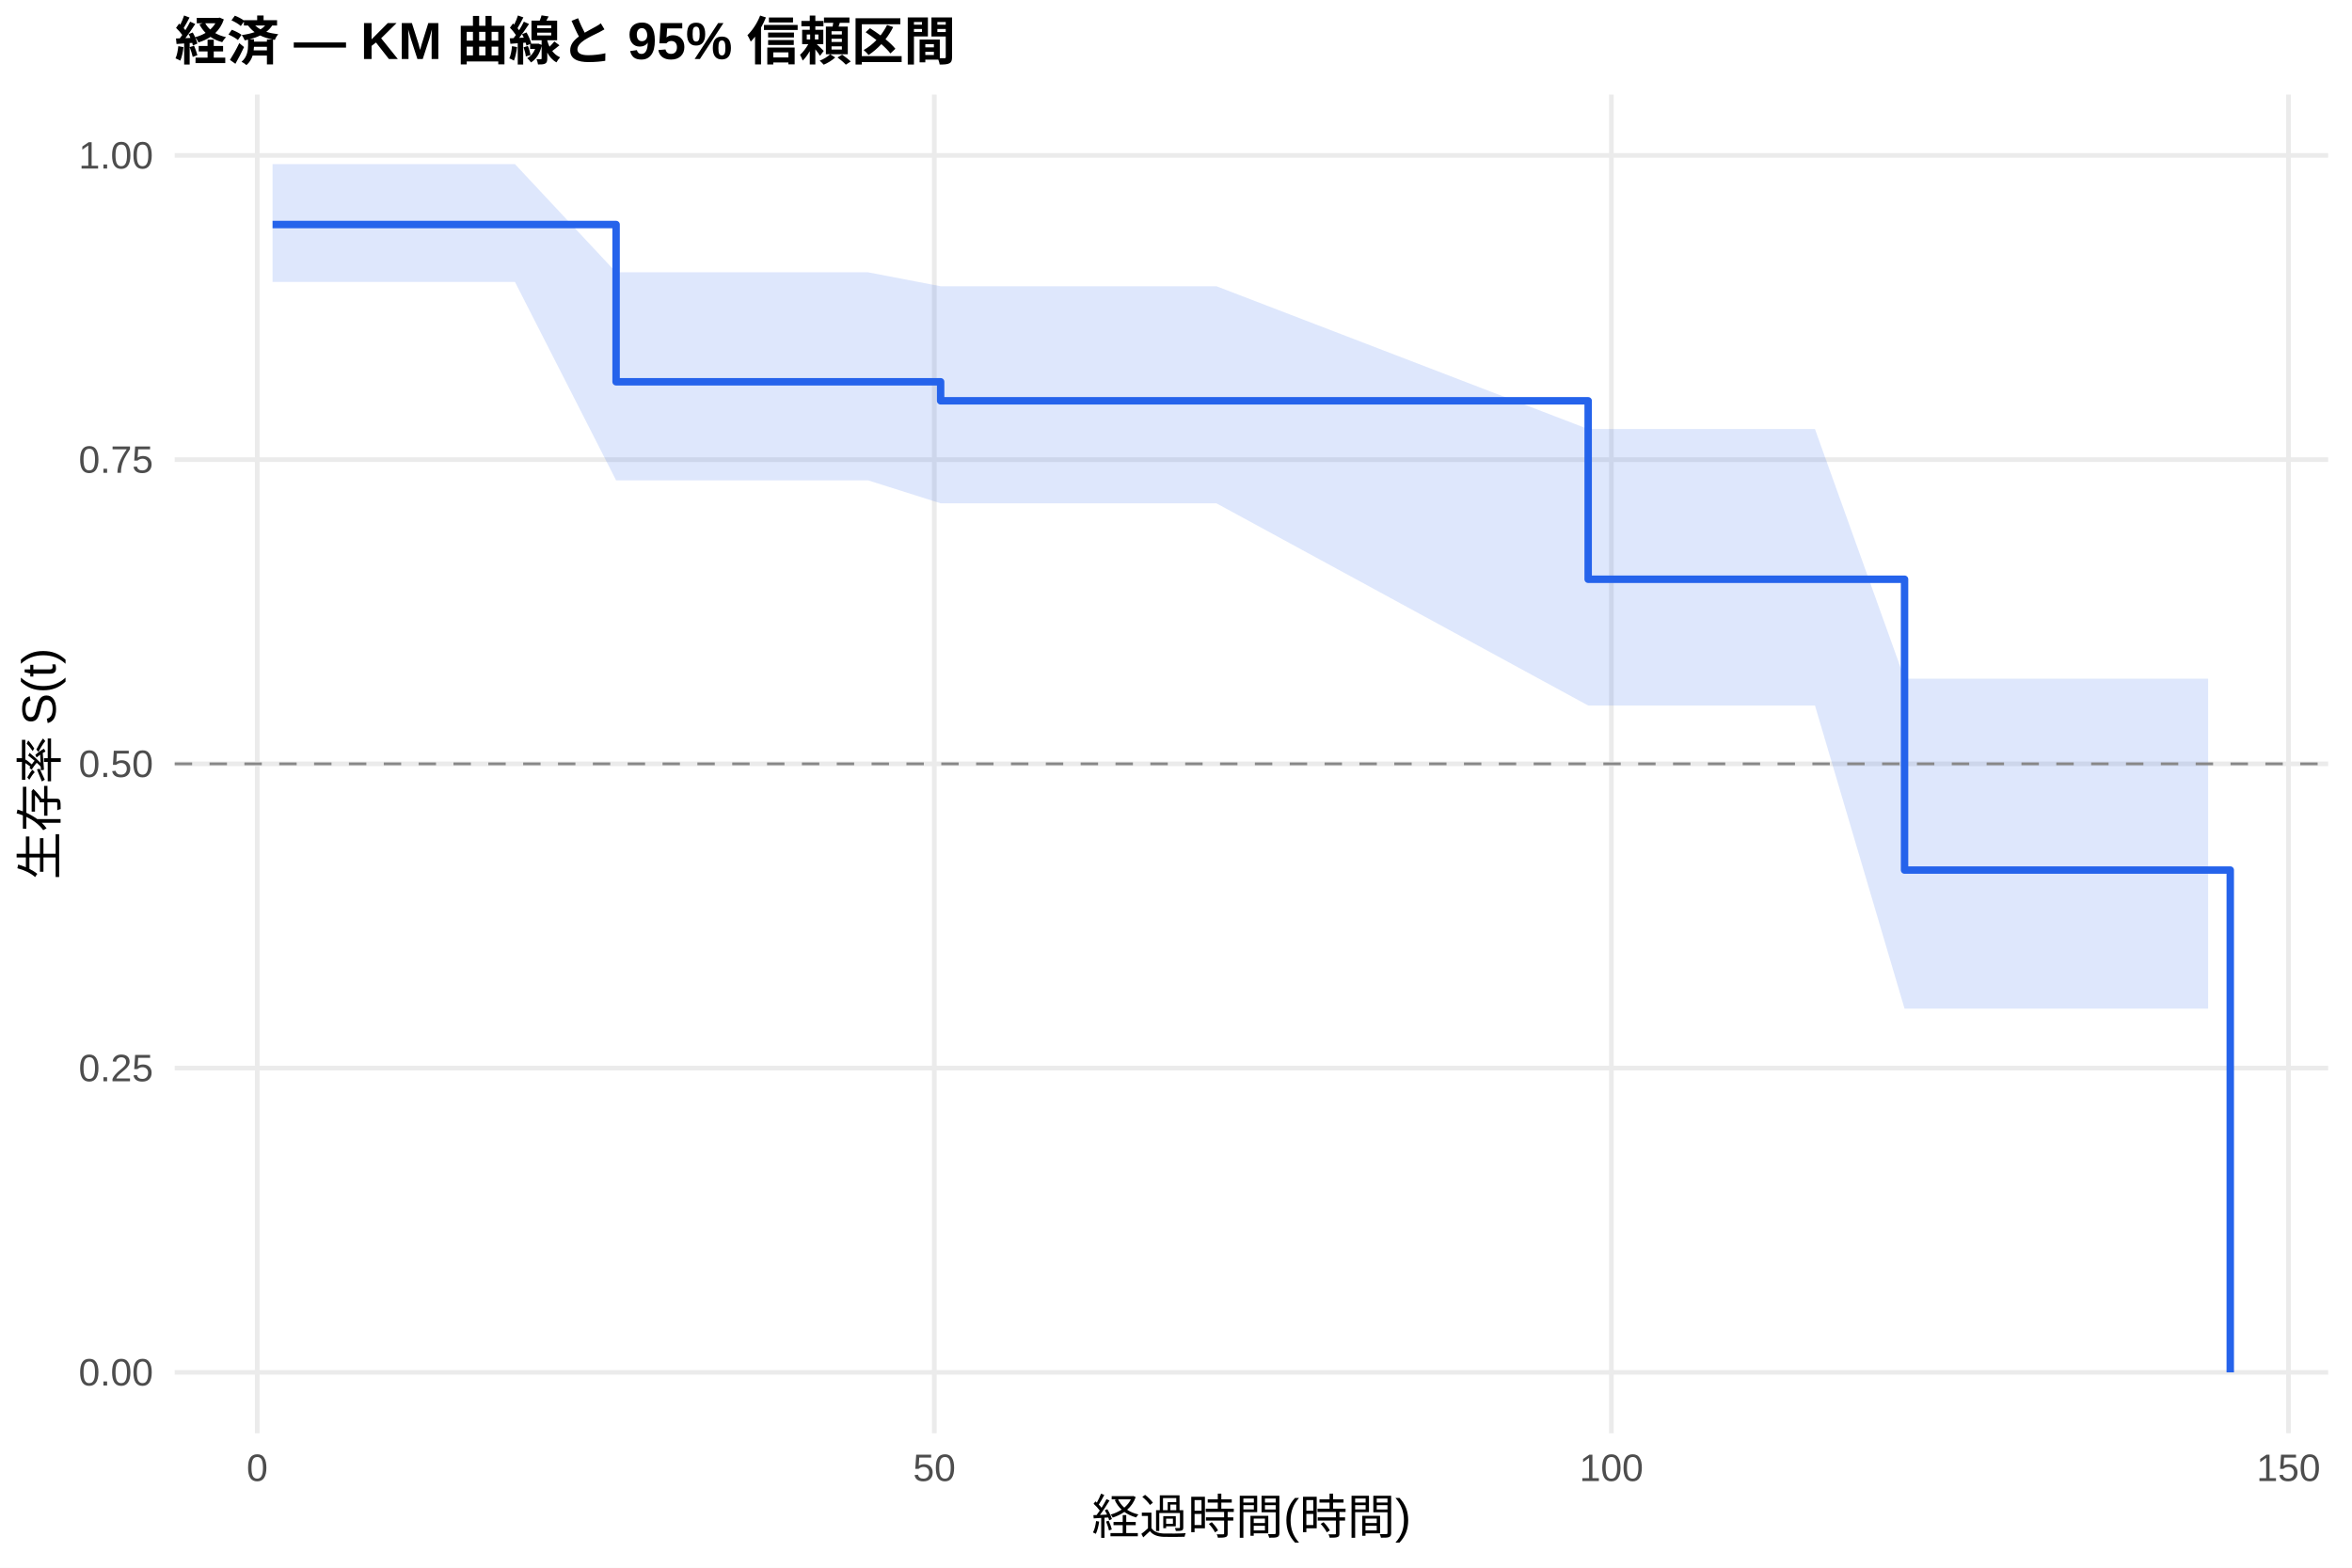
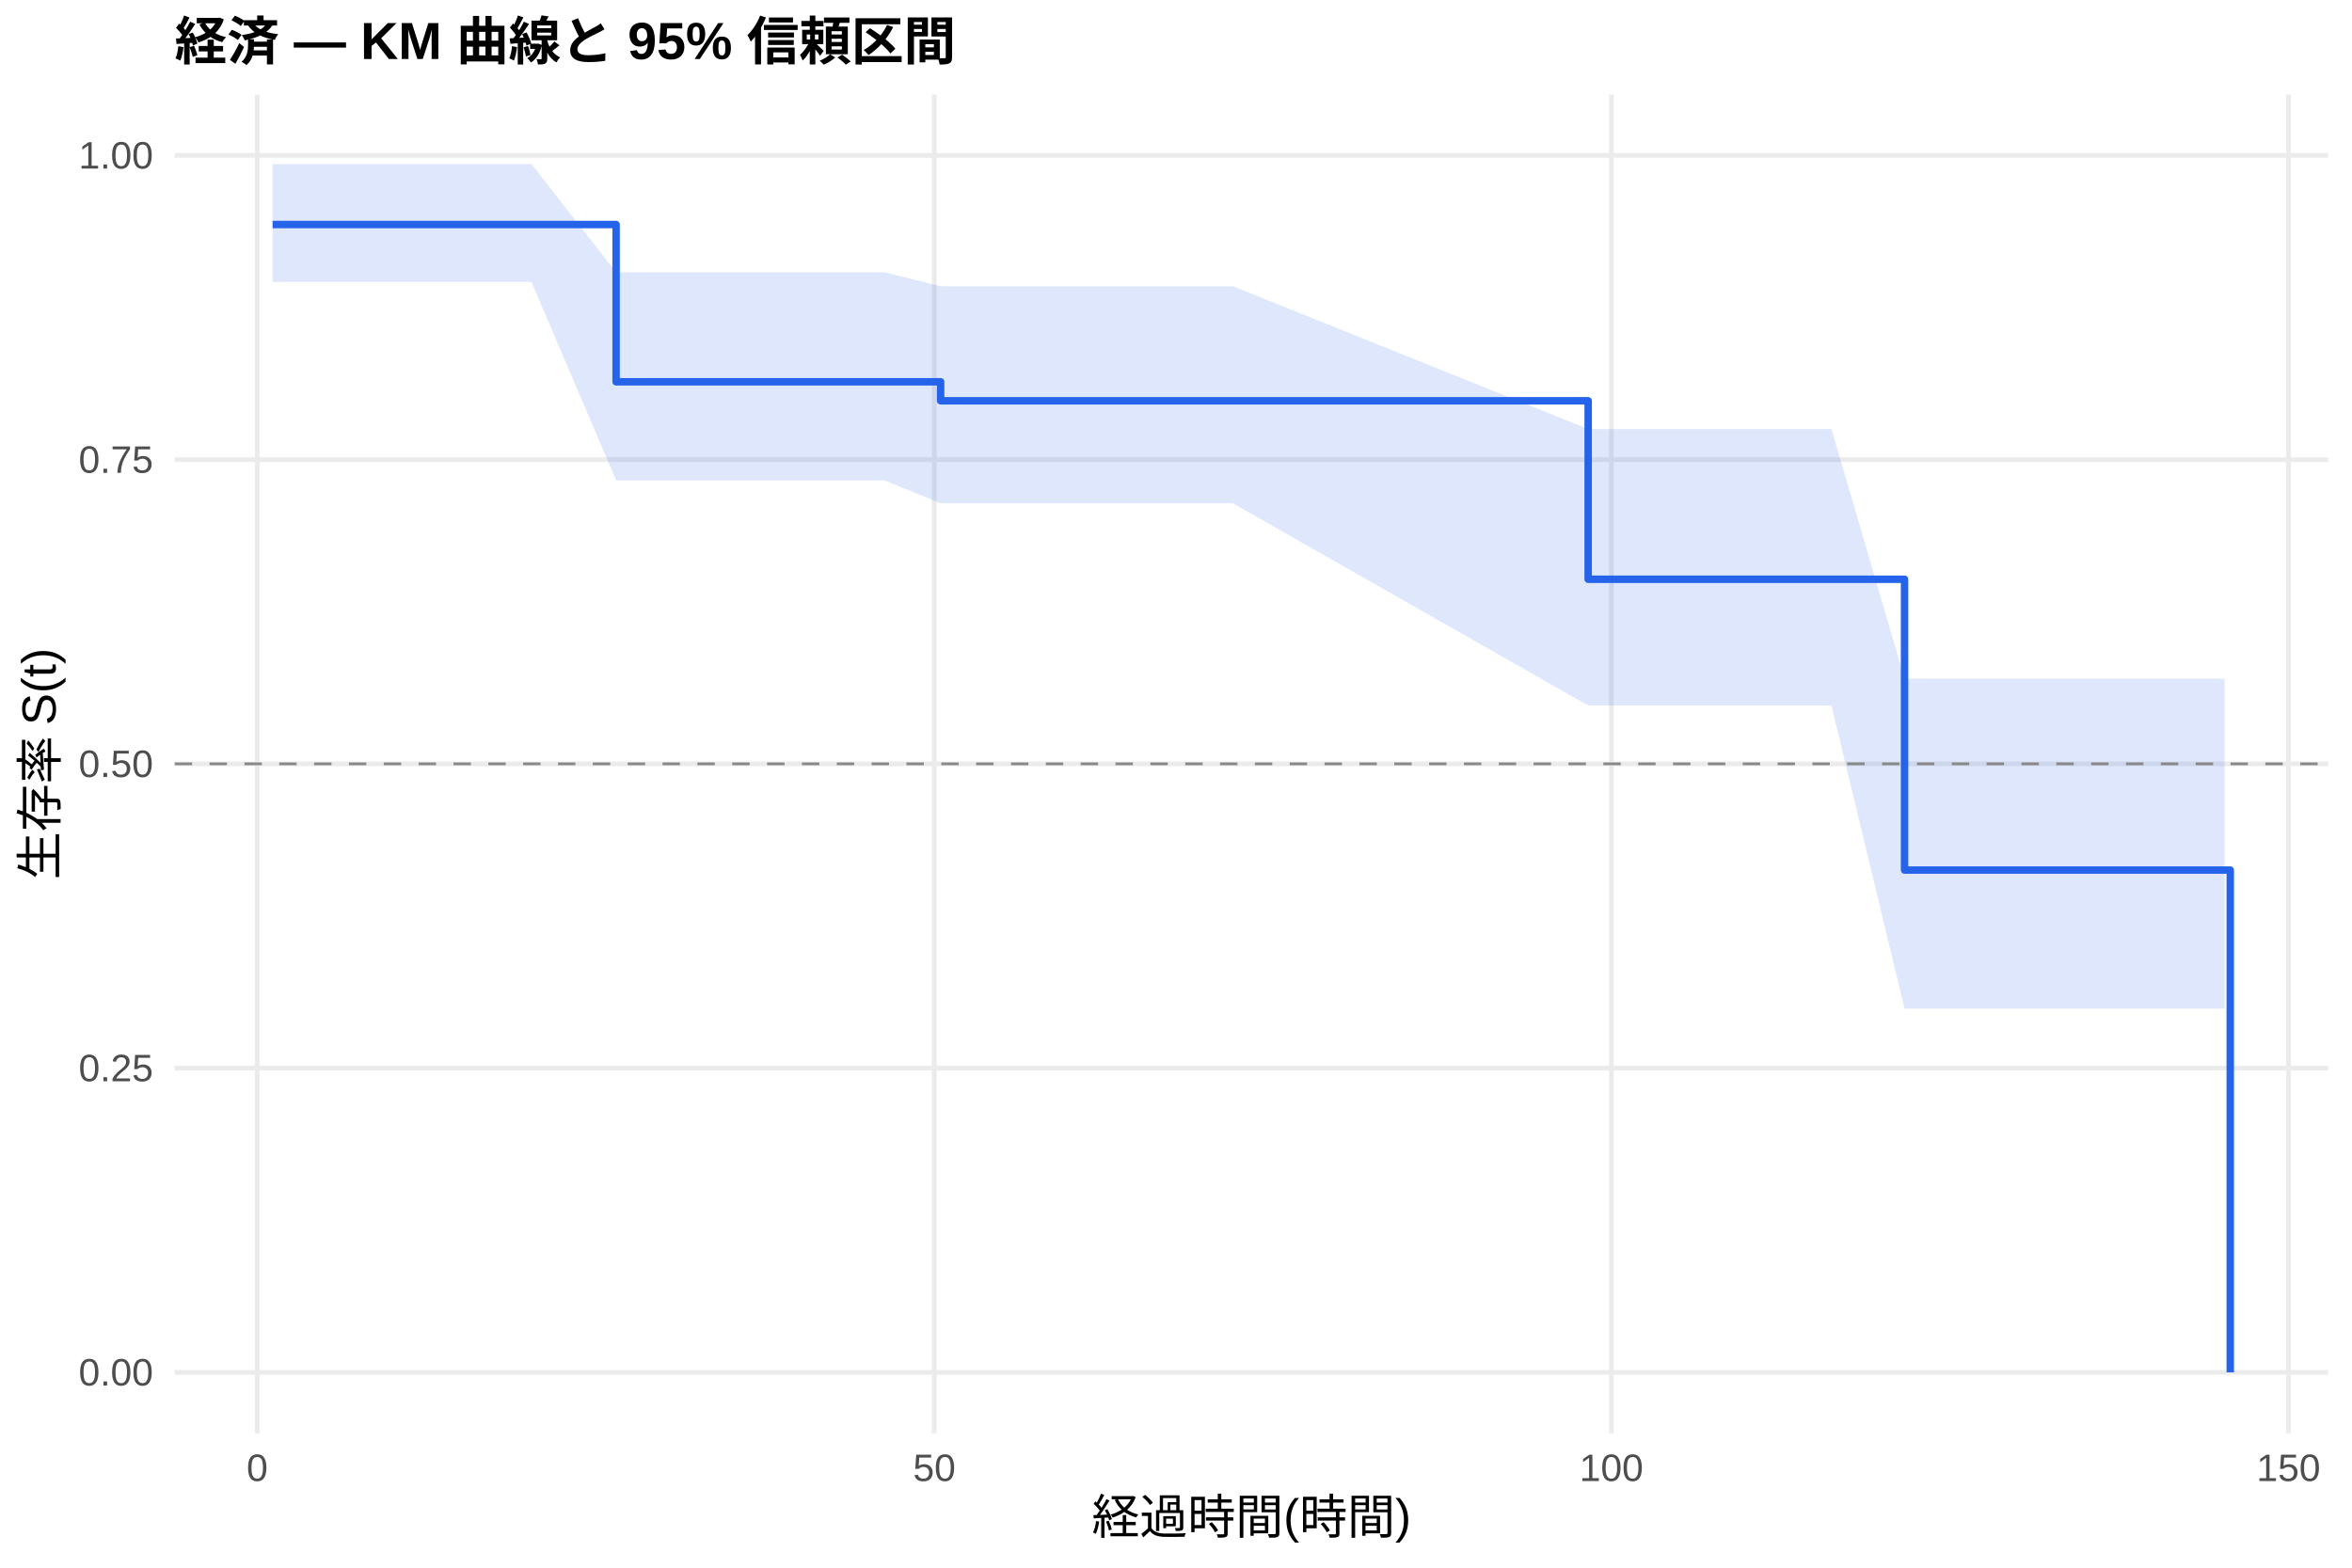
<svg xmlns="http://www.w3.org/2000/svg" width="540.00pt" height="360.00pt" viewBox="0 0 540.00 360.00">
  <g class="svglite">
    <defs>
      <style type="text/css">
    .svglite line, .svglite polyline, .svglite polygon, .svglite path, .svglite rect, .svglite circle {
      fill: none;
      stroke: #000000;
      stroke-linecap: round;
      stroke-linejoin: round;
      stroke-miterlimit: 10.00;
    }
    .svglite text {
      white-space: pre;
    }
    .svglite g.glyphgroup path {
      fill: inherit;
      stroke: none;
    }
  </style>
    </defs>
    <rect width="100%" height="100%" style="stroke: none; fill: #FFFFFF;" />
    <defs>
      <clipPath id="cpMC4wMHw1NDAuMDB8MC4wMHwzNjAuMDA=">
        <rect x="0.00" y="0.00" width="540.00" height="360.00" />
      </clipPath>
    </defs>
    <g clip-path="url(#cpMC4wMHw1NDAuMDB8MC4wMHwzNjAuMDA=)">
      <rect x="0" y="0.00" width="540.00" height="360.00" style="stroke-width: 1.07; stroke: none; fill: #FFFFFF;" />
    </g>
    <defs>
      <clipPath id="cpNDAuMTF8NTM0LjUyfDIxLjcxfDMyOS4xMg==">
        <rect x="40.11" y="21.71" width="494.41" height="307.41" />
      </clipPath>
    </defs>
    <g clip-path="url(#cpNDAuMTF8NTM0LjUyfDIxLjcxfDMyOS4xMg==)">
      <polyline points="40.11,315.14 534.52,315.14 " style="stroke-width: 1.07; stroke: #EBEBEB; stroke-linecap: butt;" />
      <polyline points="40.11,245.28 534.52,245.28 " style="stroke-width: 1.07; stroke: #EBEBEB; stroke-linecap: butt;" />
      <polyline points="40.11,175.41 534.52,175.41 " style="stroke-width: 1.07; stroke: #EBEBEB; stroke-linecap: butt;" />
      <polyline points="40.11,105.55 534.52,105.55 " style="stroke-width: 1.07; stroke: #EBEBEB; stroke-linecap: butt;" />
      <polyline points="40.11,35.68 534.52,35.68 " style="stroke-width: 1.07; stroke: #EBEBEB; stroke-linecap: butt;" />
      <polyline points="59.06,329.12 59.06,21.71 " style="stroke-width: 1.07; stroke: #EBEBEB; stroke-linecap: butt;" />
      <polyline points="214.51,329.12 214.51,21.71 " style="stroke-width: 1.07; stroke: #EBEBEB; stroke-linecap: butt;" />
      <polyline points="369.96,329.12 369.96,21.71 " style="stroke-width: 1.07; stroke: #EBEBEB; stroke-linecap: butt;" />
      <polyline points="525.42,329.12 525.42,21.71 " style="stroke-width: 1.07; stroke: #EBEBEB; stroke-linecap: butt;" />
-       <polygon points="62.58,37.69 70.41,37.69 73.21,37.69 80.62,37.69 83.52,37.69 86.32,37.69 96.32,37.69 99.01,37.69 118.23,37.69 141.45,62.53 152.43,62.53 154.97,62.53 160.62,62.53 170.57,62.53 178.60,62.53 199.28,62.53 215.96,65.73 245.65,65.73 279.28,65.73 364.63,98.53 369.19,98.53 381.99,98.53 384.84,98.53 387.94,98.53 390.59,98.53 397.48,98.53 402.51,98.53 406.60,98.53 416.70,98.53 437.27,155.85 446.34,155.85 456.71,155.85 472.20,155.85 477.43,155.85 481.53,155.85 491.48,155.85 506.97,155.85 506.97,231.62 491.48,231.62 481.53,231.62 477.43,231.62 472.20,231.62 456.71,231.62 446.34,231.62 437.27,231.62 416.70,162.01 406.60,162.01 402.51,162.01 397.48,162.01 390.59,162.01 387.94,162.01 384.84,162.01 381.99,162.01 369.19,162.01 364.63,162.01 279.28,115.58 245.65,115.58 215.96,115.58 199.28,110.30 178.60,110.30 170.57,110.30 160.62,110.30 154.97,110.30 152.43,110.30 141.45,110.30 118.23,64.74 99.01,64.74 96.32,64.74 86.32,64.74 83.52,64.74 80.62,64.74 73.21,64.74 70.41,64.74 62.58,64.74 " style="stroke-width: 0.00; stroke: none; stroke-linecap: butt; fill: #2563EB; fill-opacity: 0.15;" />
-       <polyline points="62.58,37.69 70.41,37.69 73.21,37.69 80.62,37.69 83.52,37.69 86.32,37.69 96.32,37.69 99.01,37.69 118.23,37.69 141.45,62.53 152.43,62.53 154.97,62.53 160.62,62.53 170.57,62.53 178.60,62.53 199.28,62.53 215.96,65.73 245.65,65.73 279.28,65.73 364.63,98.53 369.19,98.53 381.99,98.53 384.84,98.53 387.94,98.53 390.59,98.53 397.48,98.53 402.51,98.53 406.60,98.53 416.70,98.53 437.27,155.85 446.34,155.85 456.71,155.85 472.20,155.85 477.43,155.85 481.53,155.85 491.48,155.85 506.97,155.85 " style="stroke-width: 1.07; stroke: none; stroke-linecap: butt;" />
-       <polyline points="506.97,231.62 491.48,231.62 481.53,231.62 477.43,231.62 472.20,231.62 456.71,231.62 446.34,231.62 437.27,231.62 416.70,162.01 406.60,162.01 402.51,162.01 397.48,162.01 390.59,162.01 387.94,162.01 384.84,162.01 381.99,162.01 369.19,162.01 364.63,162.01 279.28,115.58 245.65,115.58 215.96,115.58 199.28,110.30 178.60,110.30 170.57,110.30 160.62,110.30 154.97,110.30 152.43,110.30 141.45,110.30 118.23,64.74 99.01,64.74 96.32,64.74 86.32,64.74 83.52,64.74 80.62,64.74 73.21,64.74 70.41,64.74 62.58,64.74 " style="stroke-width: 1.07; stroke: none; stroke-linecap: butt;" />
-       <polyline points="62.58,51.56 70.41,51.56 70.41,51.56 73.21,51.56 73.21,51.56 80.62,51.56 80.62,51.56 83.52,51.56 83.52,51.56 86.32,51.56 86.32,51.56 96.32,51.56 96.32,51.56 99.01,51.56 99.01,51.56 118.23,51.56 118.23,51.56 141.45,51.56 141.45,87.67 152.43,87.67 152.43,87.67 154.97,87.67 154.97,87.67 160.62,87.67 160.62,87.67 170.57,87.67 170.57,87.67 178.60,87.67 178.60,87.67 199.28,87.67 199.28,87.67 215.96,87.67 215.96,92.04 245.65,92.04 245.65,92.04 279.28,92.04 279.28,92.04 364.63,92.04 364.63,133.02 369.19,133.02 369.19,133.02 381.99,133.02 381.99,133.02 384.84,133.02 384.84,133.02 387.94,133.02 387.94,133.02 390.59,133.02 390.59,133.02 397.48,133.02 397.48,133.02 402.51,133.02 402.51,133.02 406.60,133.02 406.60,133.02 416.70,133.02 416.70,133.02 437.27,133.02 437.27,199.80 446.34,199.80 446.34,199.80 456.71,199.80 456.71,199.80 472.20,199.80 472.20,199.80 477.43,199.80 477.43,199.80 481.53,199.80 481.53,199.80 491.48,199.80 491.48,199.80 506.97,199.80 506.97,199.80 512.05,199.80 512.05,315.14 " style="stroke-width: 1.71; stroke: #2563EB; stroke-linecap: butt;" />
+       <polygon points="62.58,37.69 74.19,37.69 76.99,37.69 84.40,37.69 87.30,37.69 90.10,37.69 100.10,37.69 102.79,37.69 122.02,37.69 141.45,62.53 156.22,62.53 158.76,62.53 164.40,62.53 174.35,62.53 182.38,62.53 203.06,62.53 215.96,65.73 249.44,65.73 283.07,65.73 364.63,98.53 372.97,98.53 385.77,98.53 388.62,98.53 391.73,98.53 394.37,98.53 401.26,98.53 406.29,98.53 410.38,98.53 420.49,98.53 437.27,155.85 450.13,155.85 460.49,155.85 475.98,155.85 481.22,155.85 485.31,155.85 495.26,155.85 510.75,155.85 510.75,231.62 495.26,231.62 485.31,231.62 481.22,231.62 475.98,231.62 460.49,231.62 450.13,231.62 437.27,231.62 420.49,162.01 410.38,162.01 406.29,162.01 401.26,162.01 394.37,162.01 391.73,162.01 388.62,162.01 385.77,162.01 372.97,162.01 364.63,162.01 283.07,115.58 249.44,115.58 215.96,115.58 203.06,110.30 182.38,110.30 174.35,110.30 164.40,110.30 158.76,110.30 156.22,110.30 141.45,110.30 122.02,64.74 102.79,64.74 100.10,64.74 90.10,64.74 87.30,64.74 84.40,64.74 76.99,64.74 74.19,64.74 62.58,64.74 " style="stroke-width: 0.00; stroke: none; stroke-linecap: butt; fill: #2563EB; fill-opacity: 0.15;" />
+       <polyline points="62.58,37.69 74.19,37.69 76.99,37.69 84.40,37.69 87.30,37.69 90.10,37.69 100.10,37.69 102.79,37.69 122.02,37.69 141.45,62.53 156.22,62.53 158.76,62.53 164.40,62.53 174.35,62.53 182.38,62.53 203.06,62.53 215.96,65.73 249.44,65.73 283.07,65.73 364.63,98.53 372.97,98.53 385.77,98.53 388.62,98.53 391.73,98.53 394.37,98.53 401.26,98.53 406.29,98.53 410.38,98.53 420.49,98.53 437.27,155.85 450.13,155.85 460.49,155.85 475.98,155.85 481.22,155.85 485.31,155.85 495.26,155.85 510.75,155.85 " style="stroke-width: 1.07; stroke: none; stroke-linecap: butt;" />
+       <polyline points="510.75,231.62 495.26,231.62 485.31,231.62 481.22,231.62 475.98,231.62 460.49,231.62 450.13,231.62 437.27,231.62 420.49,162.01 410.38,162.01 406.29,162.01 401.26,162.01 394.37,162.01 391.73,162.01 388.62,162.01 385.77,162.01 372.97,162.01 364.63,162.01 283.07,115.58 249.44,115.58 215.96,115.58 203.06,110.30 182.38,110.30 174.35,110.30 164.40,110.30 158.76,110.30 156.22,110.30 141.45,110.30 122.02,64.74 102.79,64.74 100.10,64.74 90.10,64.74 87.30,64.74 84.40,64.74 76.99,64.74 74.19,64.74 62.58,64.74 " style="stroke-width: 1.07; stroke: none; stroke-linecap: butt;" />
+       <polyline points="62.58,51.56 74.19,51.56 74.19,51.56 76.99,51.56 76.99,51.56 84.40,51.56 84.40,51.56 87.30,51.56 87.30,51.56 90.10,51.56 90.10,51.56 100.10,51.56 100.10,51.56 102.79,51.56 102.79,51.56 122.02,51.56 122.02,51.56 141.45,51.56 141.45,87.67 156.22,87.67 156.22,87.67 158.76,87.67 158.76,87.67 164.40,87.67 164.40,87.67 174.35,87.67 174.35,87.67 182.38,87.67 182.38,87.67 203.06,87.67 203.06,87.67 215.96,87.67 215.96,92.04 249.44,92.04 249.44,92.04 283.07,92.04 283.07,92.04 364.63,92.04 364.63,133.02 372.97,133.02 372.97,133.02 385.77,133.02 385.77,133.02 388.62,133.02 388.62,133.02 391.73,133.02 391.73,133.02 394.37,133.02 394.37,133.02 401.26,133.02 401.26,133.02 406.29,133.02 406.29,133.02 410.38,133.02 410.38,133.02 420.49,133.02 420.49,133.02 437.27,133.02 437.27,199.80 450.13,199.80 450.13,199.80 460.49,199.80 460.49,199.80 475.98,199.80 475.98,199.80 481.22,199.80 481.22,199.80 485.31,199.80 485.31,199.80 495.26,199.80 495.26,199.80 510.75,199.80 510.75,199.80 512.05,199.80 512.05,315.14 " style="stroke-width: 1.71; stroke: #2563EB; stroke-linecap: butt;" />
      <line x1="40.11" y1="175.41" x2="534.52" y2="175.41" style="stroke-width: 0.64; stroke: #888888; stroke-dasharray: 4.00,4.00; stroke-linecap: butt;" />
    </g>
    <g clip-path="url(#cpMC4wMHw1NDAuMDB8MC4wMHwzNjAuMDA=)">
      <text x="35.18" y="318.17" text-anchor="end" style="font-size: 8.80px;fill: #4D4D4D; font-family: &quot;Liberation Sans&quot;;" textLength="17.11px" lengthAdjust="spacingAndGlyphs">0.00</text>
      <text x="35.18" y="248.30" text-anchor="end" style="font-size: 8.80px;fill: #4D4D4D; font-family: &quot;Liberation Sans&quot;;" textLength="17.11px" lengthAdjust="spacingAndGlyphs">0.25</text>
      <text x="35.18" y="178.44" text-anchor="end" style="font-size: 8.80px;fill: #4D4D4D; font-family: &quot;Liberation Sans&quot;;" textLength="17.11px" lengthAdjust="spacingAndGlyphs">0.50</text>
      <text x="35.18" y="108.57" text-anchor="end" style="font-size: 8.80px;fill: #4D4D4D; font-family: &quot;Liberation Sans&quot;;" textLength="17.11px" lengthAdjust="spacingAndGlyphs">0.75</text>
      <text x="35.18" y="38.71" text-anchor="end" style="font-size: 8.80px;fill: #4D4D4D; font-family: &quot;Liberation Sans&quot;;" textLength="17.11px" lengthAdjust="spacingAndGlyphs">1.00</text>
      <text x="59.06" y="340.10" text-anchor="middle" style="font-size: 8.80px;fill: #4D4D4D; font-family: &quot;Liberation Sans&quot;;" textLength="4.89px" lengthAdjust="spacingAndGlyphs">0</text>
      <text x="214.51" y="340.10" text-anchor="middle" style="font-size: 8.80px;fill: #4D4D4D; font-family: &quot;Liberation Sans&quot;;" textLength="9.78px" lengthAdjust="spacingAndGlyphs">50</text>
      <text x="369.96" y="340.10" text-anchor="middle" style="font-size: 8.80px;fill: #4D4D4D; font-family: &quot;Liberation Sans&quot;;" textLength="14.67px" lengthAdjust="spacingAndGlyphs">100</text>
      <text x="525.42" y="340.10" text-anchor="middle" style="font-size: 8.80px;fill: #4D4D4D; font-family: &quot;Liberation Sans&quot;;" textLength="14.67px" lengthAdjust="spacingAndGlyphs">150</text>
      <text x="287.32" y="352.24" text-anchor="middle" style="font-size: 11.00px; font-family: &quot;Liberation Sans&quot;;" textLength="73.31px" lengthAdjust="spacingAndGlyphs">経過時間(時間)</text>
      <text transform="translate(13.05,175.41) rotate(-90)" text-anchor="middle" style="font-size: 11.00px; font-family: &quot;Liberation Sans&quot;;" textLength="53.78px" lengthAdjust="spacingAndGlyphs">生存率 S(t)</text>
      <text x="40.11" y="13.74" style="font-size: 12.00px; font-weight: bold; font-family: &quot;Liberation Sans&quot;;" textLength="179.33px" lengthAdjust="spacingAndGlyphs">経済 — KM 曲線と 95% 信頼区間</text>
    </g>
  </g>
</svg>
